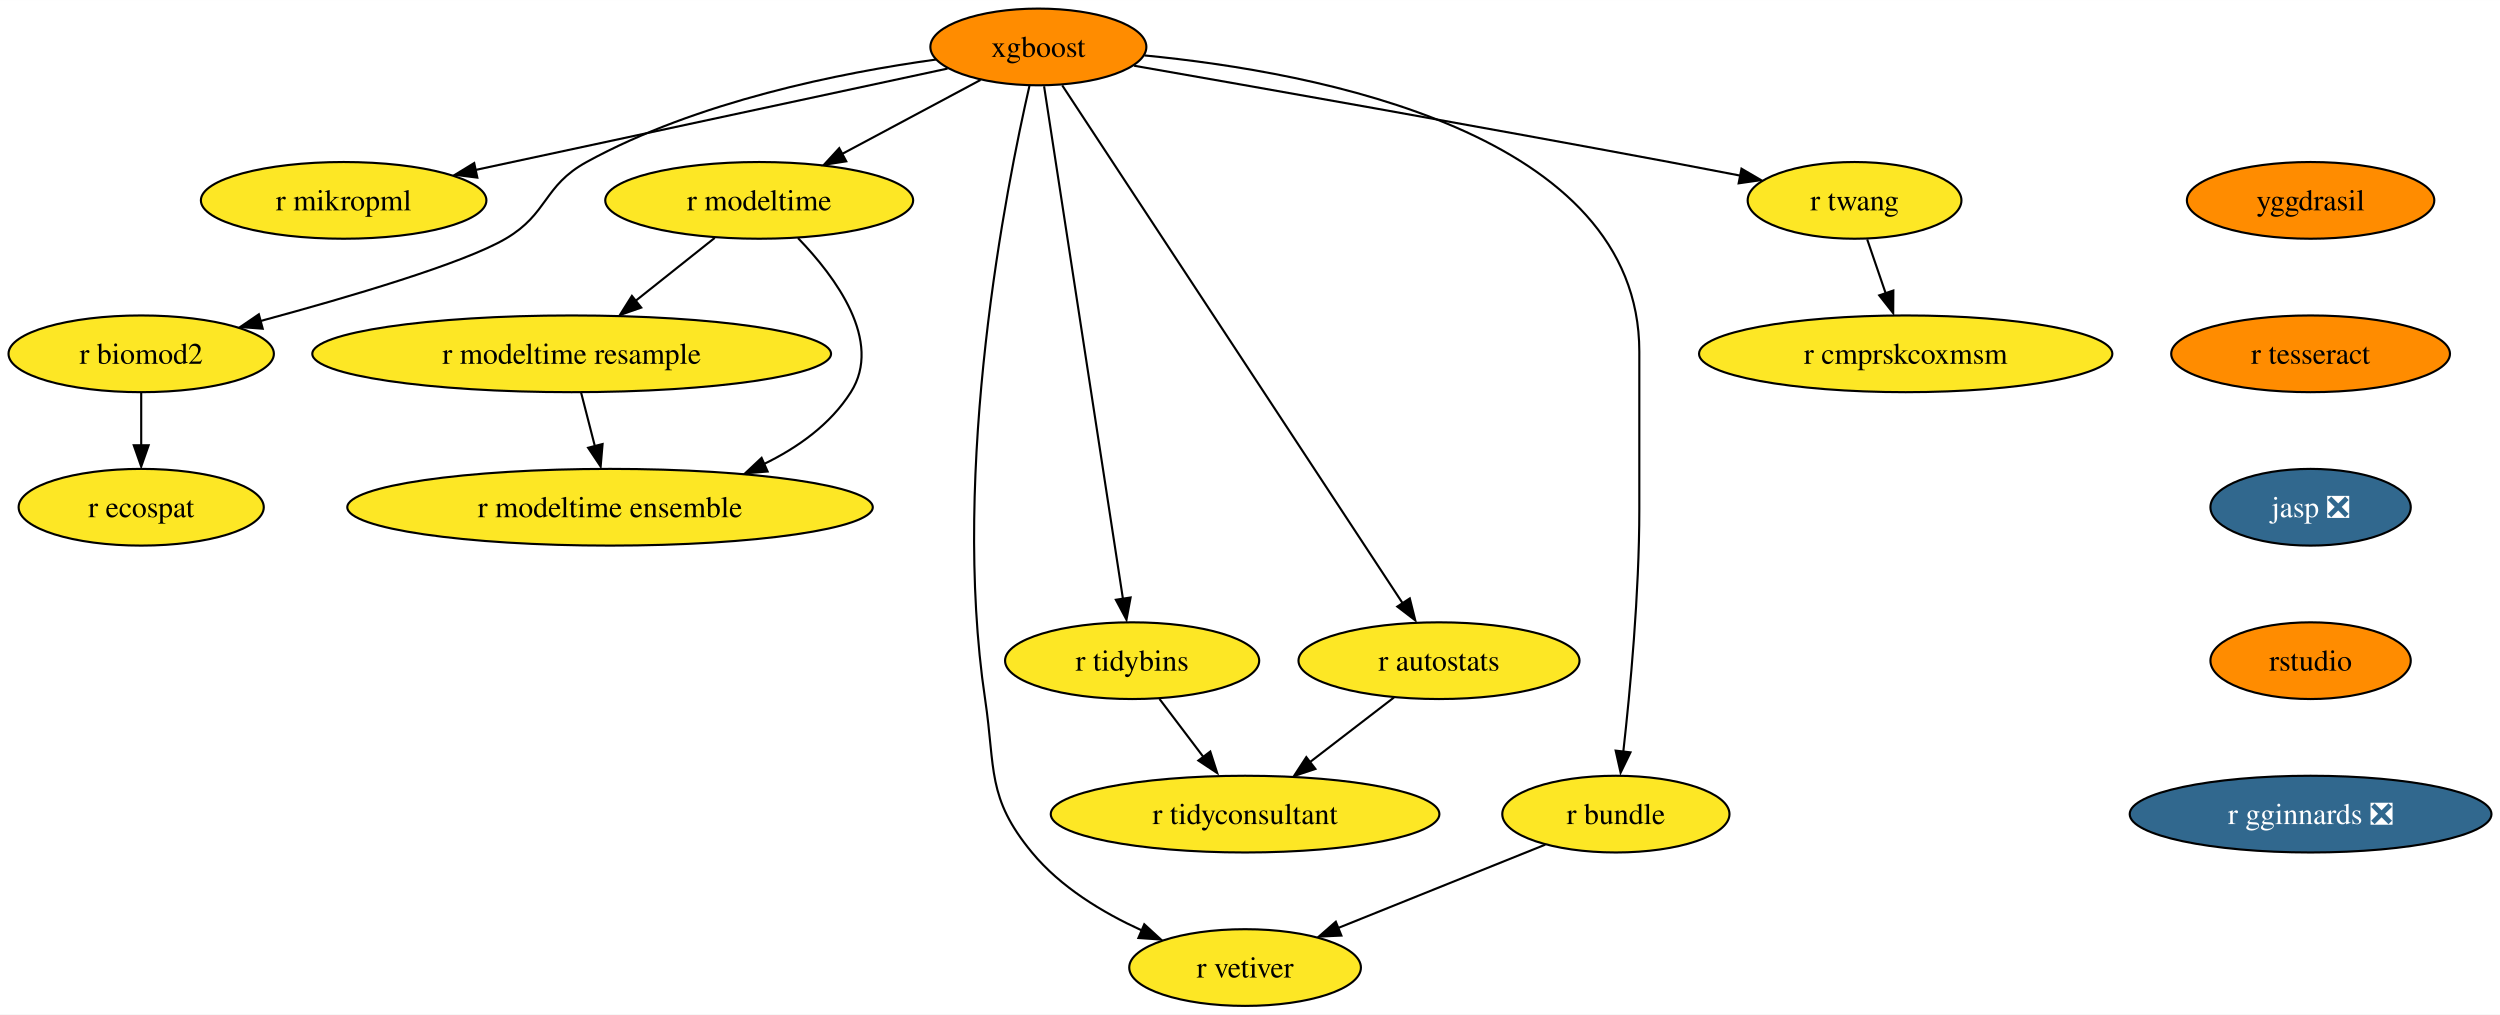
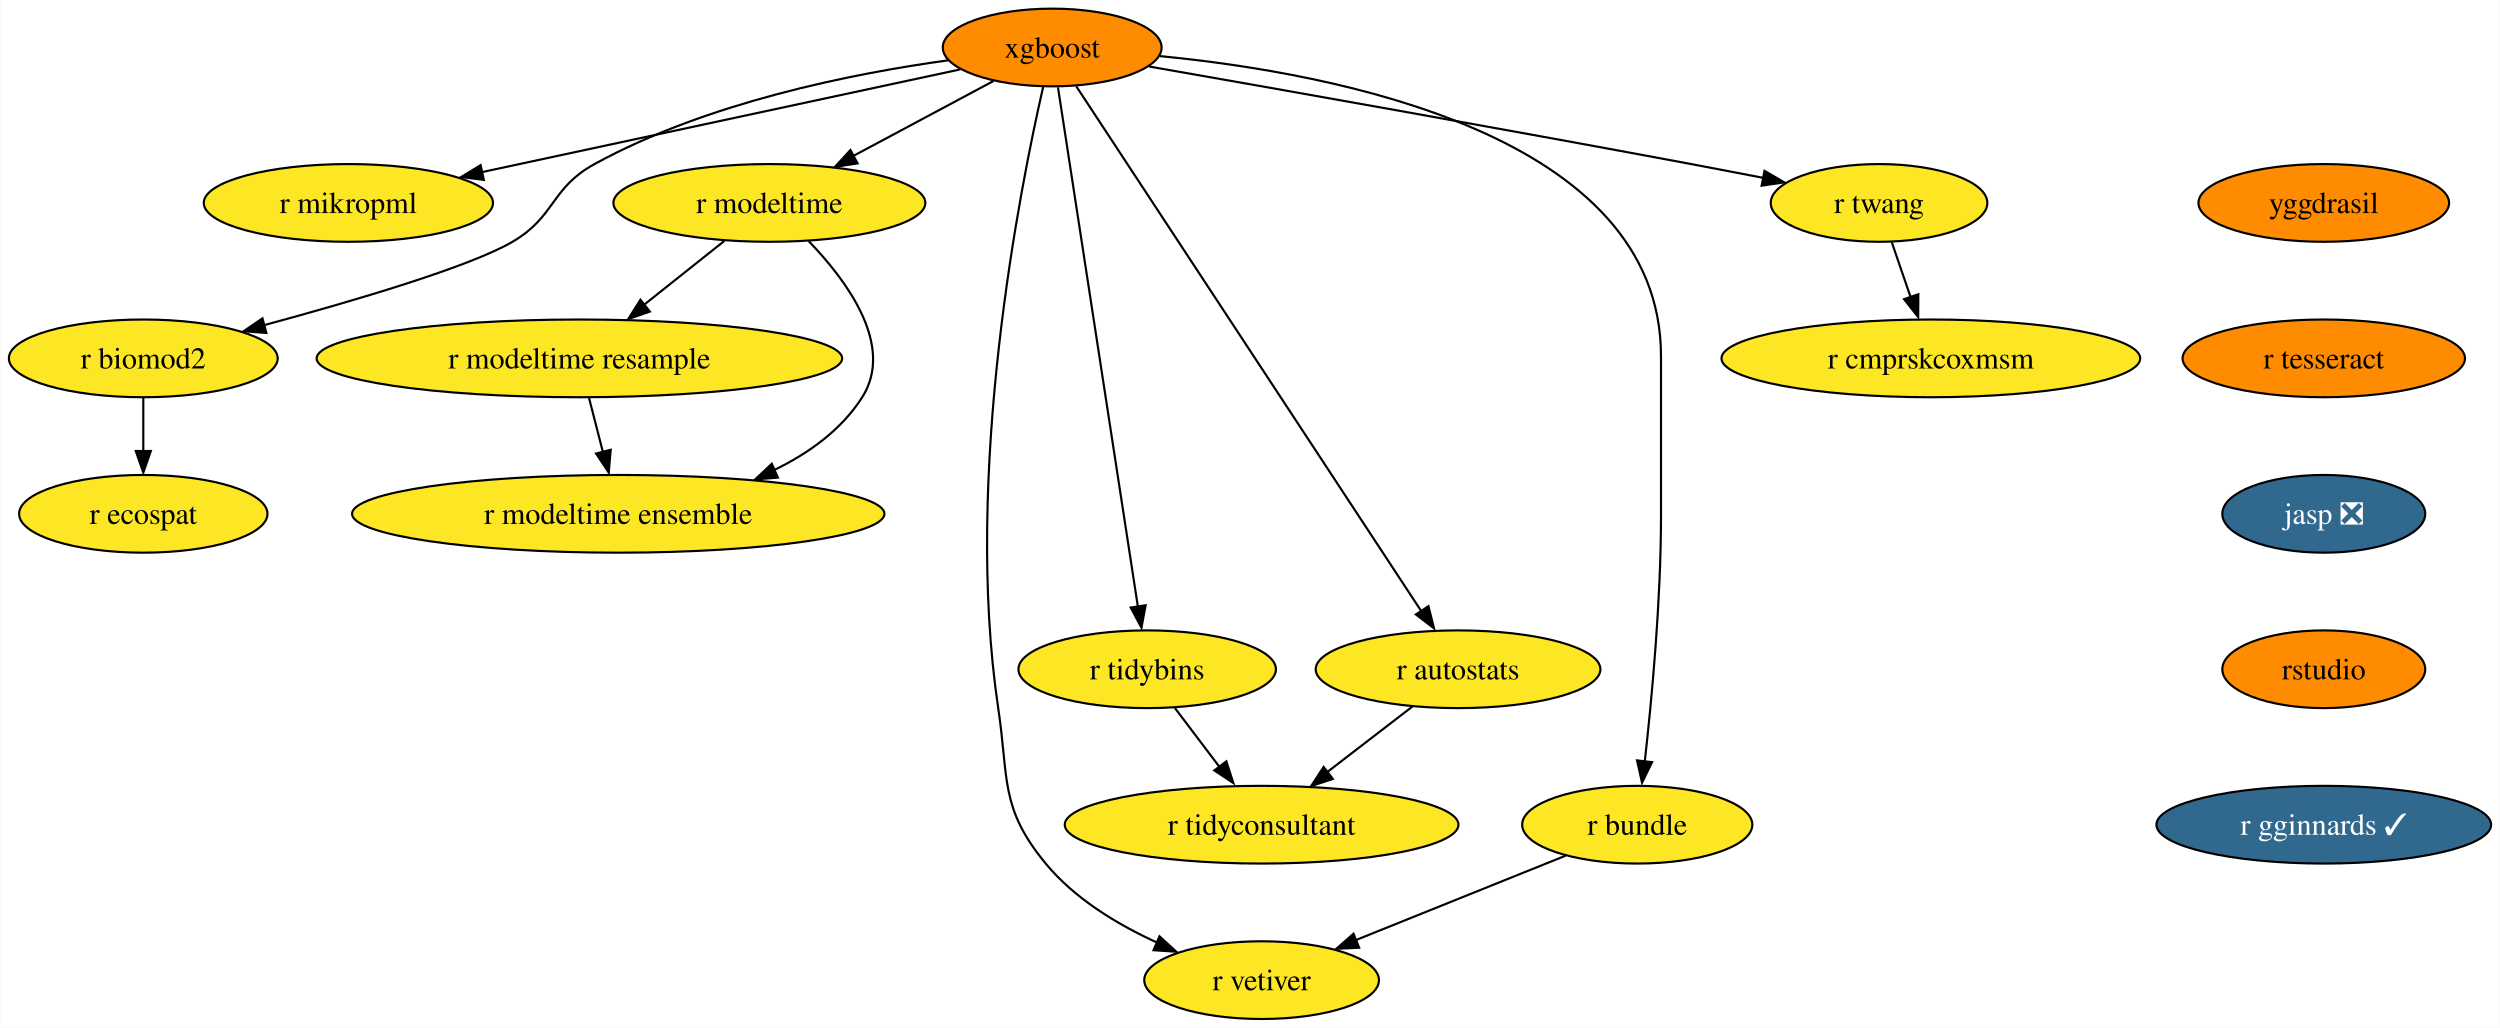
- <svg xmlns="http://www.w3.org/2000/svg" xmlns:xlink="http://www.w3.org/1999/xlink" width="1173pt" height="476pt" viewBox="0.00 0.00 1173.14 476.00">
+ <svg xmlns="http://www.w3.org/2000/svg" xmlns:xlink="http://www.w3.org/1999/xlink" width="1158pt" height="476pt" viewBox="0.00 0.00 1157.77 476.00">
  <g id="graph0" class="graph" transform="scale(1 1) rotate(0) translate(4 472)">
-     <polygon fill="white" stroke="none" points="-4,4 -4,-472 1169.14,-472 1169.14,4 -4,4" />
+     <polygon fill="white" stroke="none" points="-4,4 -4,-472 1153.77,-472 1153.77,4 -4,4" />
    <g id="node1" class="node">
      <g id="a_node1">
        <a xlink:href="https://github.com/conda-forge/xgboost-feedstock" xlink:title="xgboost">
          <ellipse fill="#ff8c00" stroke="black" cx="483.26" cy="-450" rx="50.68" ry="18" />
          <text text-anchor="middle" x="483.26" y="-445.32" font-family="Times,serif" font-size="14.00">xgboost</text>
        </a>
      </g>
    </g>
    <g id="node2" class="node">
      <g id="a_node2">
        <a xlink:href="https://github.com/conda-forge/r-mikropml-feedstock" xlink:title="r mikropml">
          <ellipse fill="#fde725" stroke="black" cx="157.26" cy="-378" rx="66.99" ry="18" />
          <text text-anchor="middle" x="157.26" y="-373.32" font-family="Times,serif" font-size="14.00">r mikropml</text>
        </a>
      </g>
    </g>
    <g id="edge1" class="edge">
      <path fill="none" stroke="black" d="M440.64,-439.85C384.07,-427.7 283.8,-406.17 218.96,-392.25" />
      <polygon fill="black" stroke="black" points="219.99,-388.68 209.47,-390 218.52,-395.52 219.99,-388.68" />
    </g>
    <g id="node3" class="node">
      <g id="a_node3">
        <a xlink:href="https://github.com/conda-forge/r-biomod2-feedstock" xlink:title="r biomod2">
          <ellipse fill="#fde725" stroke="black" cx="62.26" cy="-306" rx="62.26" ry="18" />
          <text text-anchor="middle" x="62.26" y="-301.32" font-family="Times,serif" font-size="14.00">r biomod2</text>
        </a>
      </g>
    </g>
    <g id="edge2" class="edge">
      <path fill="none" stroke="black" d="M435.24,-444.09C390.52,-437.92 323.15,-424.46 271.26,-396 250.86,-384.81 253.34,-371.75 233.26,-360 213.53,-348.46 160.05,-332.69 118.1,-321.36" />
      <polygon fill="black" stroke="black" points="119.28,-317.78 108.71,-318.58 117.47,-324.54 119.28,-317.78" />
    </g>
    <g id="node4" class="node">
      <g id="a_node4">
        <a xlink:href="https://github.com/conda-forge/r-modeltime-feedstock" xlink:title="r modeltime">
          <ellipse fill="#fde725" stroke="black" cx="352.26" cy="-378" rx="72.25" ry="18" />
          <text text-anchor="middle" x="352.26" y="-373.32" font-family="Times,serif" font-size="14.00">r modeltime</text>
        </a>
      </g>
    </g>
    <g id="edge3" class="edge">
      <path fill="none" stroke="black" d="M456.11,-434.5C437.35,-424.47 412.11,-410.98 391.2,-399.81" />
      <polygon fill="black" stroke="black" points="393.11,-396.33 382.64,-394.7 389.81,-402.5 393.11,-396.33" />
    </g>
    <g id="node5" class="node">
      <g id="a_node5">
        <a xlink:href="https://github.com/conda-forge/r-vetiver-feedstock" xlink:title="r vetiver">
          <ellipse fill="#fde725" stroke="black" cx="580.26" cy="-18" rx="54.36" ry="18" />
          <text text-anchor="middle" x="580.26" y="-13.32" font-family="Times,serif" font-size="14.00">r vetiver</text>
        </a>
      </g>
    </g>
    <g id="edge4" class="edge">
      <path fill="none" stroke="black" d="M479.07,-431.71C468.38,-385.05 442.01,-252.77 458.26,-144 463.2,-110.91 458.96,-97.81 480.26,-72 493.66,-55.76 513.36,-43.83 531.74,-35.45" />
      <polygon fill="black" stroke="black" points="532.96,-38.31 540.77,-31.15 530.2,-31.87 532.96,-38.31" />
    </g>
    <g id="node6" class="node">
      <g id="a_node6">
        <a xlink:href="https://github.com/conda-forge/r-tidybins-feedstock" xlink:title="r tidybins">
          <ellipse fill="#fde725" stroke="black" cx="527.26" cy="-162" rx="59.63" ry="18" />
          <text text-anchor="middle" x="527.26" y="-157.32" font-family="Times,serif" font-size="14.00">r tidybins</text>
        </a>
      </g>
    </g>
    <g id="edge5" class="edge">
      <path fill="none" stroke="black" d="M485.94,-431.54C493.32,-383.56 513.97,-249.39 522.97,-190.88" />
      <polygon fill="black" stroke="black" points="526.54,-191.65 524.61,-181.23 519.63,-190.58 526.54,-191.65" />
    </g>
    <g id="node7" class="node">
      <g id="a_node7">
        <a xlink:href="https://github.com/conda-forge/r-autostats-feedstock" xlink:title="r autostats">
          <ellipse fill="#fde725" stroke="black" cx="671.26" cy="-162" rx="65.94" ry="18" />
          <text text-anchor="middle" x="671.26" y="-157.32" font-family="Times,serif" font-size="14.00">r autostats</text>
        </a>
      </g>
    </g>
    <g id="edge6" class="edge">
      <path fill="none" stroke="black" d="M494.45,-431.97C526.06,-383.88 616.14,-246.85 654.08,-189.13" />
      <polygon fill="black" stroke="black" points="657.55,-191.22 660.12,-180.94 651.7,-187.38 657.55,-191.22" />
    </g>
    <g id="node8" class="node">
      <g id="a_node8">
        <a xlink:href="https://github.com/conda-forge/r-bundle-feedstock" xlink:title="r bundle">
          <ellipse fill="#fde725" stroke="black" cx="754.26" cy="-90" rx="53.31" ry="18" />
          <text text-anchor="middle" x="754.26" y="-85.33" font-family="Times,serif" font-size="14.00">r bundle</text>
        </a>
      </g>
    </g>
    <g id="edge7" class="edge">
      <path fill="none" stroke="black" d="M533.02,-446.02C613.98,-438.18 765.26,-409.78 765.26,-307 765.26,-307 765.26,-307 765.26,-233 765.26,-193.45 760.96,-147.88 757.74,-119.26" />
      <polygon fill="black" stroke="black" points="761.11,-118.98 756.48,-109.45 754.16,-119.79 761.11,-118.98" />
    </g>
    <g id="node9" class="node">
      <g id="a_node9">
        <a xlink:href="https://github.com/conda-forge/r-twang-feedstock" xlink:title="r twang">
          <ellipse fill="#fde725" stroke="black" cx="866.26" cy="-378" rx="50.16" ry="18" />
          <text text-anchor="middle" x="866.26" y="-373.32" font-family="Times,serif" font-size="14.00">r twang</text>
        </a>
      </g>
    </g>
    <g id="edge8" class="edge">
      <path fill="none" stroke="black" d="M528.18,-441.18C586.21,-431.03 690.35,-412.64 779.26,-396 790.03,-393.98 801.55,-391.77 812.56,-389.63" />
      <polygon fill="black" stroke="black" points="813.21,-392.87 822.36,-387.52 811.87,-386 813.21,-392.87" />
    </g>
    <g id="node10" class="node">
      <g id="a_node10">
        <a xlink:href="https://github.com/conda-forge/r-ecospat-feedstock" xlink:title="r ecospat">
          <ellipse fill="#fde725" stroke="black" cx="62.26" cy="-234" rx="57.52" ry="18" />
          <text text-anchor="middle" x="62.26" y="-229.32" font-family="Times,serif" font-size="14.00">r ecospat</text>
        </a>
      </g>
    </g>
    <g id="edge9" class="edge">
      <path fill="none" stroke="black" d="M62.26,-287.7C62.26,-280.24 62.26,-271.32 62.26,-262.97" />
      <polygon fill="black" stroke="black" points="65.76,-263.1 62.26,-253.1 58.76,-263.1 65.76,-263.1" />
    </g>
    <g id="node11" class="node">
      <g id="a_node11">
        <a xlink:href="https://github.com/conda-forge/r-modeltime.resample-feedstock" xlink:title="r modeltime resample">
          <ellipse fill="#fde725" stroke="black" cx="264.26" cy="-306" rx="121.71" ry="18" />
          <text text-anchor="middle" x="264.26" y="-301.32" font-family="Times,serif" font-size="14.00">r modeltime resample</text>
        </a>
      </g>
    </g>
    <g id="edge10" class="edge">
      <path fill="none" stroke="black" d="M331.4,-360.41C320.36,-351.63 306.6,-340.68 294.41,-330.99" />
      <polygon fill="black" stroke="black" points="296.89,-327.69 286.88,-324.2 292.53,-333.17 296.89,-327.69" />
    </g>
    <g id="node12" class="node">
      <g id="a_node12">
        <a xlink:href="https://github.com/conda-forge/r-modeltime.ensemble-feedstock" xlink:title="r modeltime ensemble">
          <ellipse fill="#fde725" stroke="black" cx="282.26" cy="-234" rx="123.29" ry="18" />
          <text text-anchor="middle" x="282.26" y="-229.32" font-family="Times,serif" font-size="14.00">r modeltime ensemble</text>
        </a>
      </g>
    </g>
    <g id="edge11" class="edge">
      <path fill="none" stroke="black" d="M370.45,-360.32C388.19,-341.96 410.44,-311.9 395.26,-288 385.64,-272.87 370.43,-261.98 354.25,-254.17" />
      <polygon fill="black" stroke="black" points="356.21,-250.77 345.65,-249.92 353.38,-257.17 356.21,-250.77" />
    </g>
    <g id="node13" class="node">
      <g id="a_node13">
        <a xlink:href="https://github.com/conda-forge/r-tidyconsultant-feedstock" xlink:title="r tidyconsultant">
          <ellipse fill="#fde725" stroke="black" cx="580.26" cy="-90" rx="91.19" ry="18" />
          <text text-anchor="middle" x="580.26" y="-85.33" font-family="Times,serif" font-size="14.00">r tidyconsultant</text>
        </a>
      </g>
    </g>
    <g id="edge12" class="edge">
      <path fill="none" stroke="black" d="M540.09,-144.05C546.24,-135.92 553.76,-126 560.61,-116.94" />
      <polygon fill="black" stroke="black" points="563.93,-119.36 567.18,-109.28 558.35,-115.14 563.93,-119.36" />
    </g>
    <g id="edge13" class="edge">
      <path fill="none" stroke="black" d="M650.15,-144.76C638.46,-135.77 623.72,-124.44 610.8,-114.49" />
      <polygon fill="black" stroke="black" points="613.26,-111.2 603.2,-107.88 608.99,-116.75 613.26,-111.2" />
    </g>
    <g id="edge14" class="edge">
      <path fill="none" stroke="black" d="M721.12,-75.67C693.48,-64.55 653.88,-48.62 623.71,-36.48" />
      <polygon fill="black" stroke="black" points="625.45,-33.01 614.86,-32.52 622.83,-39.5 625.45,-33.01" />
    </g>
    <g id="node14" class="node">
      <g id="a_node14">
        <a xlink:href="https://github.com/conda-forge/r-cmprskcoxmsm-feedstock" xlink:title="r cmprskcoxmsm">
          <ellipse fill="#fde725" stroke="black" cx="890.26" cy="-306" rx="96.98" ry="18" />
          <text text-anchor="middle" x="890.26" y="-301.32" font-family="Times,serif" font-size="14.00">r cmprskcoxmsm</text>
        </a>
      </g>
    </g>
    <g id="edge15" class="edge">
      <path fill="none" stroke="black" d="M872.19,-359.7C874.8,-352.07 877.94,-342.92 880.86,-334.4" />
      <polygon fill="black" stroke="black" points="884.46,-335.7 884.39,-325.1 877.84,-333.43 884.46,-335.7" />
    </g>
    <g id="edge18" class="edge">
      <path fill="none" stroke="black" d="M268.71,-287.7C270.65,-280.15 272.97,-271.12 275.14,-262.68" />
      <polygon fill="black" stroke="black" points="278.76,-263.66 277.86,-253.1 271.98,-261.92 278.76,-263.66" />
    </g>
    <g id="node15" class="node">
      <g id="a_node15">
        <a xlink:href="https://github.com/conda-forge/yggdrasil-feedstock" xlink:title="yggdrasil">
-           <ellipse fill="#ff8c00" stroke="black" cx="1080.26" cy="-378" rx="58.05" ry="18" />
-           <text text-anchor="middle" x="1080.26" y="-373.32" font-family="Times,serif" font-size="14.00">yggdrasil</text>
+           <ellipse fill="#ff8c00" stroke="black" cx="1072.26" cy="-378" rx="58.05" ry="18" />
+           <text text-anchor="middle" x="1072.26" y="-373.32" font-family="Times,serif" font-size="14.00">yggdrasil</text>
        </a>
      </g>
    </g>
    <g id="node16" class="node">
      <g id="a_node16">
        <a xlink:href="https://github.com/conda-forge/r-tesseract-feedstock" xlink:title="r tesseract">
-           <ellipse fill="#ff8c00" stroke="black" cx="1080.26" cy="-306" rx="65.41" ry="18" />
-           <text text-anchor="middle" x="1080.26" y="-301.32" font-family="Times,serif" font-size="14.00">r tesseract</text>
+           <ellipse fill="#ff8c00" stroke="black" cx="1072.26" cy="-306" rx="65.41" ry="18" />
+           <text text-anchor="middle" x="1072.26" y="-301.32" font-family="Times,serif" font-size="14.00">r tesseract</text>
        </a>
      </g>
    </g>
    <g id="node17" class="node">
      <g id="a_node17">
        <a xlink:href="https://github.com/conda-forge/jasp-feedstock/pull/22" xlink:title="jasp ❎">
-           <ellipse fill="#31688e" stroke="black" cx="1080.26" cy="-234" rx="47" ry="18" />
-           <text text-anchor="middle" x="1080.26" y="-229.32" font-family="Times,serif" font-size="14.00" fill="white">jasp ❎</text>
+           <ellipse fill="#31688e" stroke="black" cx="1072.26" cy="-234" rx="47" ry="18" />
+           <text text-anchor="middle" x="1072.26" y="-229.32" font-family="Times,serif" font-size="14.00" fill="white">jasp ❎</text>
        </a>
      </g>
    </g>
    <g id="node18" class="node">
      <g id="a_node18">
        <a xlink:href="https://github.com/conda-forge/rstudio-feedstock" xlink:title="rstudio">
-           <ellipse fill="#ff8c00" stroke="black" cx="1080.26" cy="-162" rx="47" ry="18" />
-           <text text-anchor="middle" x="1080.26" y="-157.32" font-family="Times,serif" font-size="14.00">rstudio</text>
+           <ellipse fill="#ff8c00" stroke="black" cx="1072.26" cy="-162" rx="47" ry="18" />
+           <text text-anchor="middle" x="1072.26" y="-157.32" font-family="Times,serif" font-size="14.00">rstudio</text>
        </a>
      </g>
    </g>
    <g id="node19" class="node">
      <g id="a_node19">
-         <a xlink:href="https://github.com/conda-forge/r-gginnards-feedstock/pull/1" xlink:title="r gginnards ❎">
-           <ellipse fill="#31688e" stroke="black" cx="1080.26" cy="-90" rx="84.88" ry="18" />
-           <text text-anchor="middle" x="1080.26" y="-85.33" font-family="Times,serif" font-size="14.00" fill="white">r gginnards ❎</text>
+         <a xlink:href="https://github.com/conda-forge/r-gginnards-feedstock/pull/1" xlink:title="r gginnards ✓">
+           <ellipse fill="#31688e" stroke="black" cx="1072.26" cy="-90" rx="77.52" ry="18" />
+           <text text-anchor="middle" x="1072.26" y="-85.33" font-family="Times,serif" font-size="14.00" fill="white">r gginnards ✓</text>
        </a>
      </g>
    </g>
  </g>
</svg>
